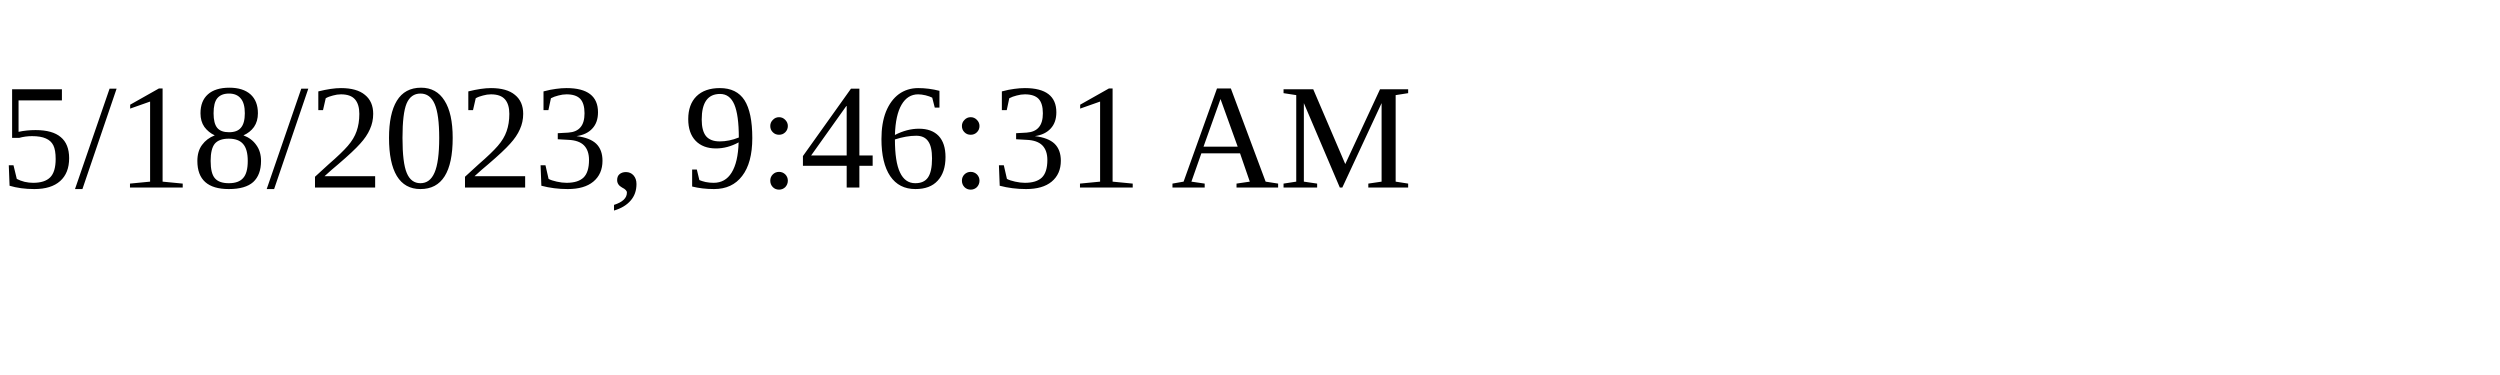
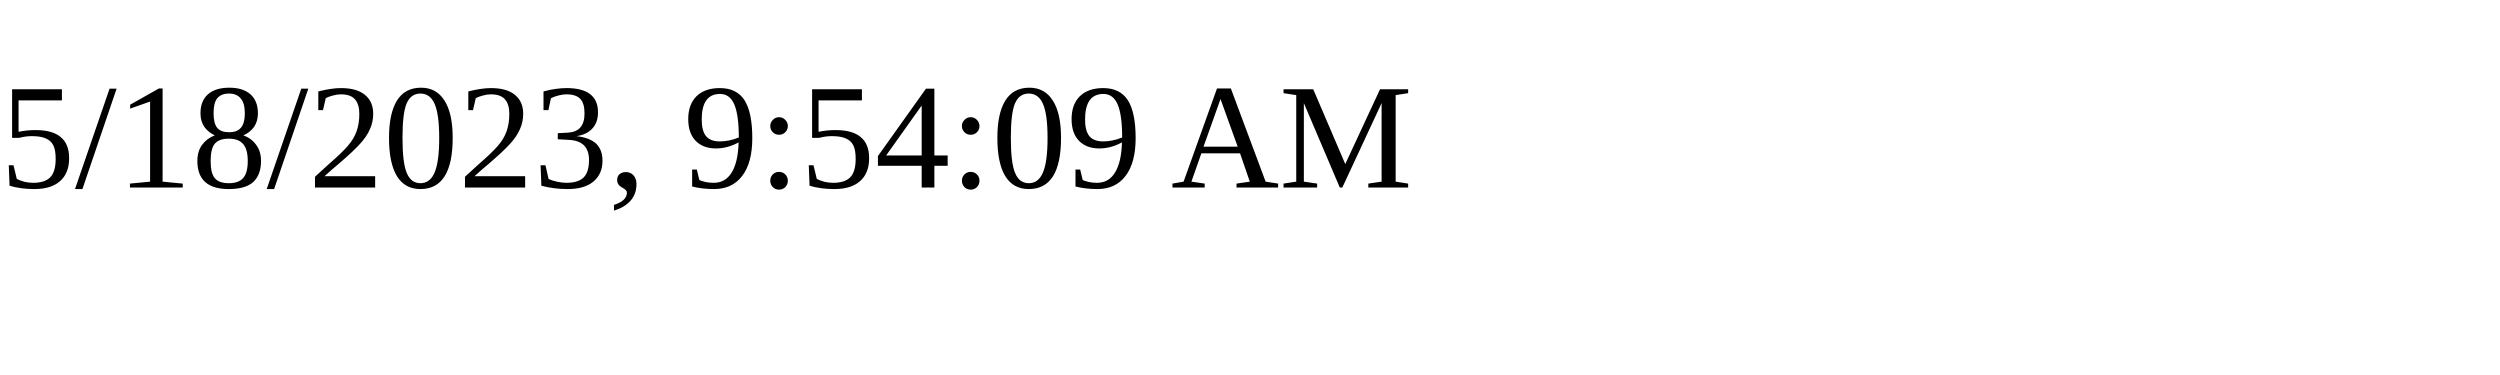
<svg xmlns="http://www.w3.org/2000/svg" height="30" width="200">
-   <text x="0" y="15">5/18/2023, 9:46:31 AM</text>
+   <text x="0" y="15">5/18/2023, 9:54:09 AM</text>
</svg>
